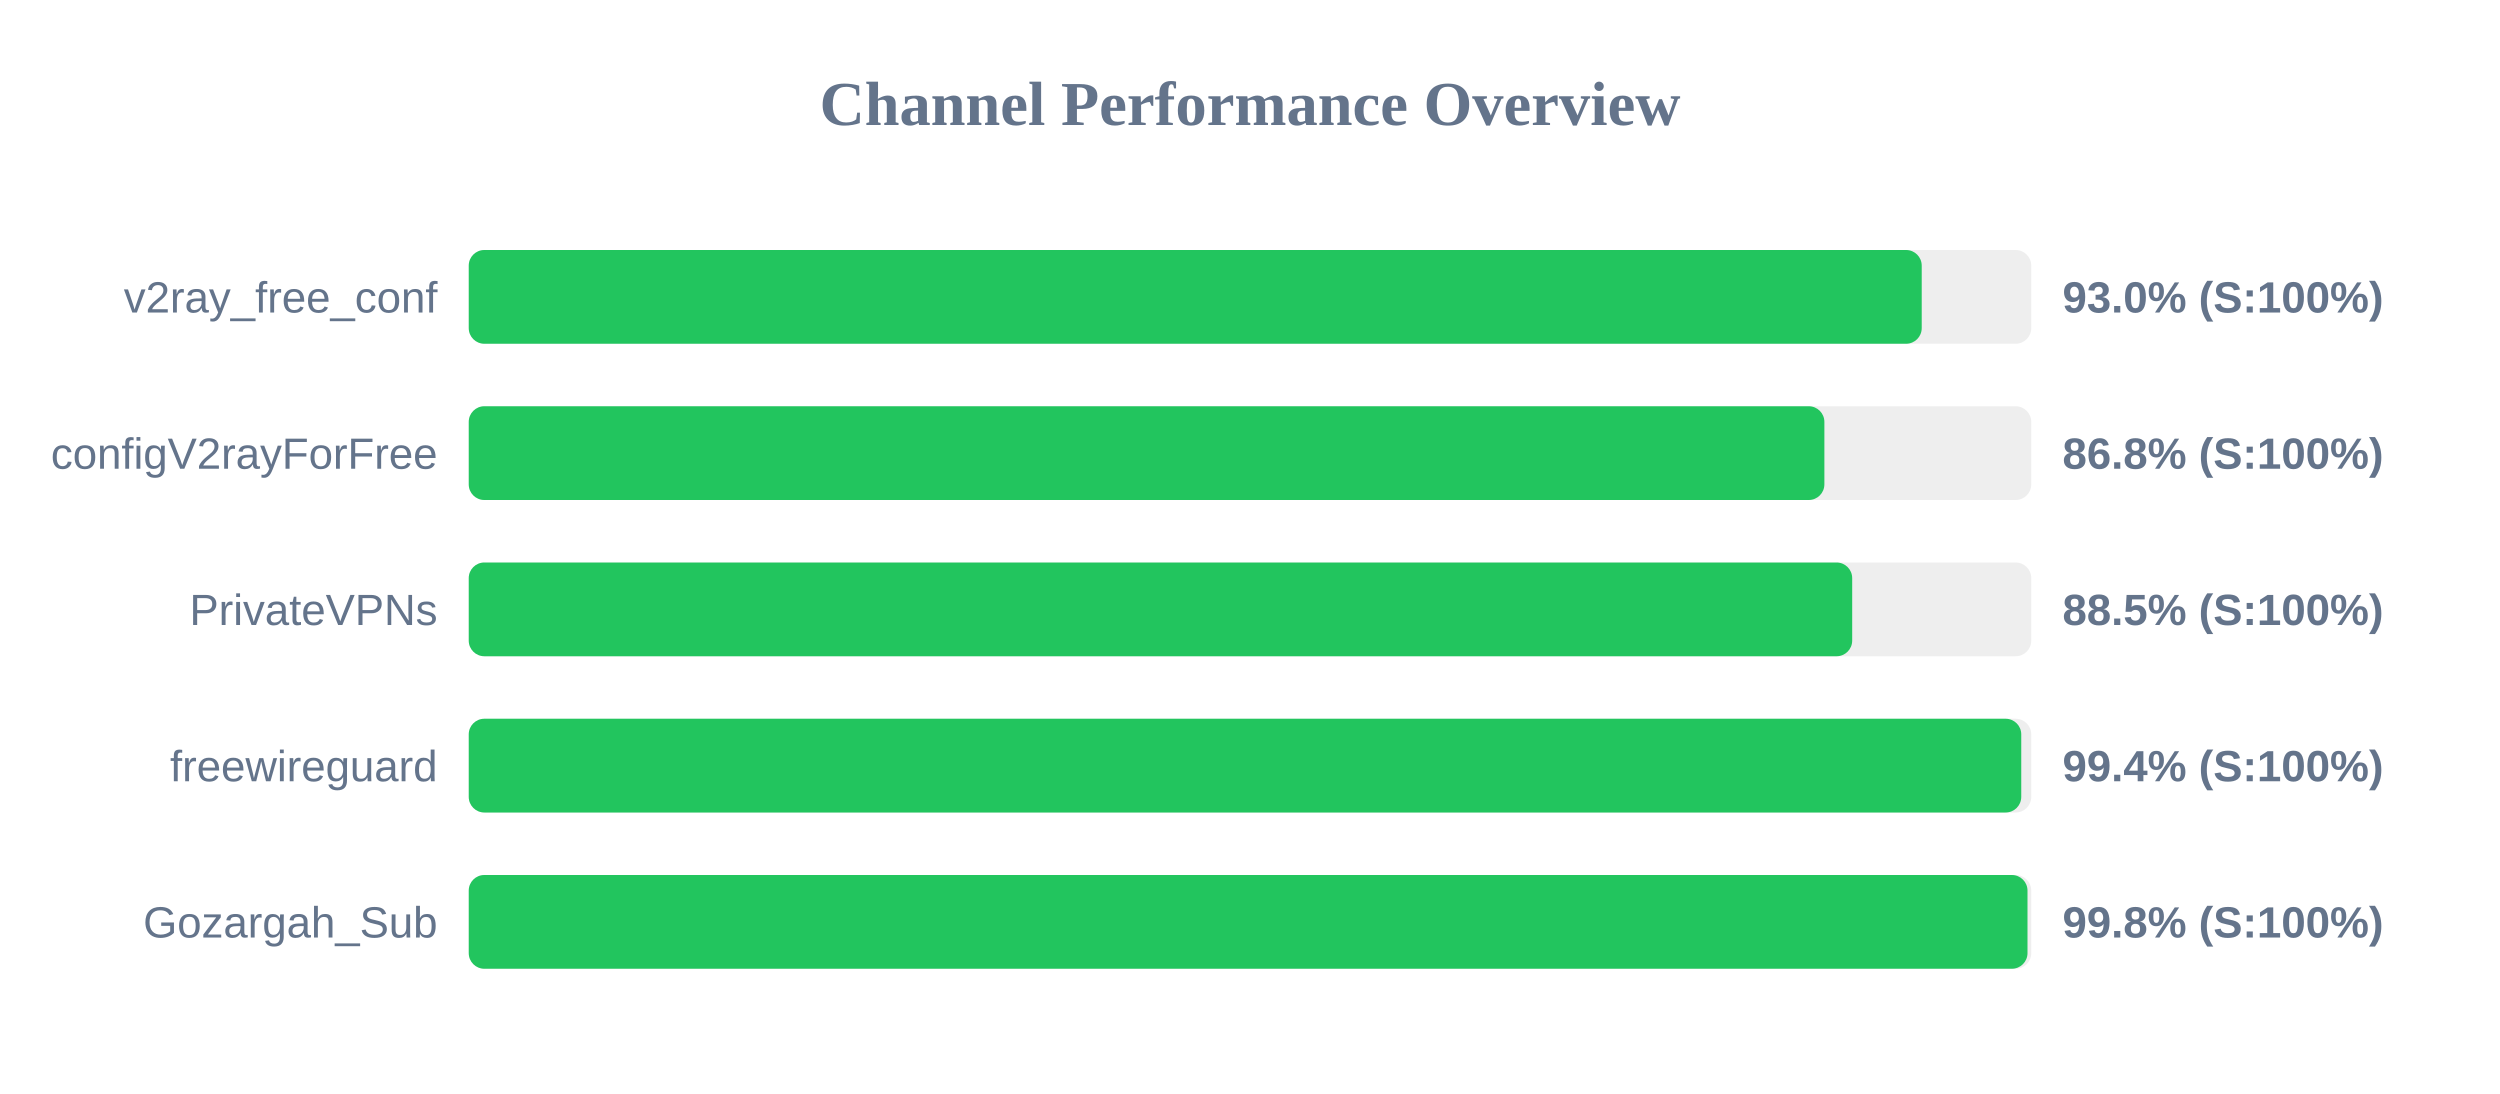
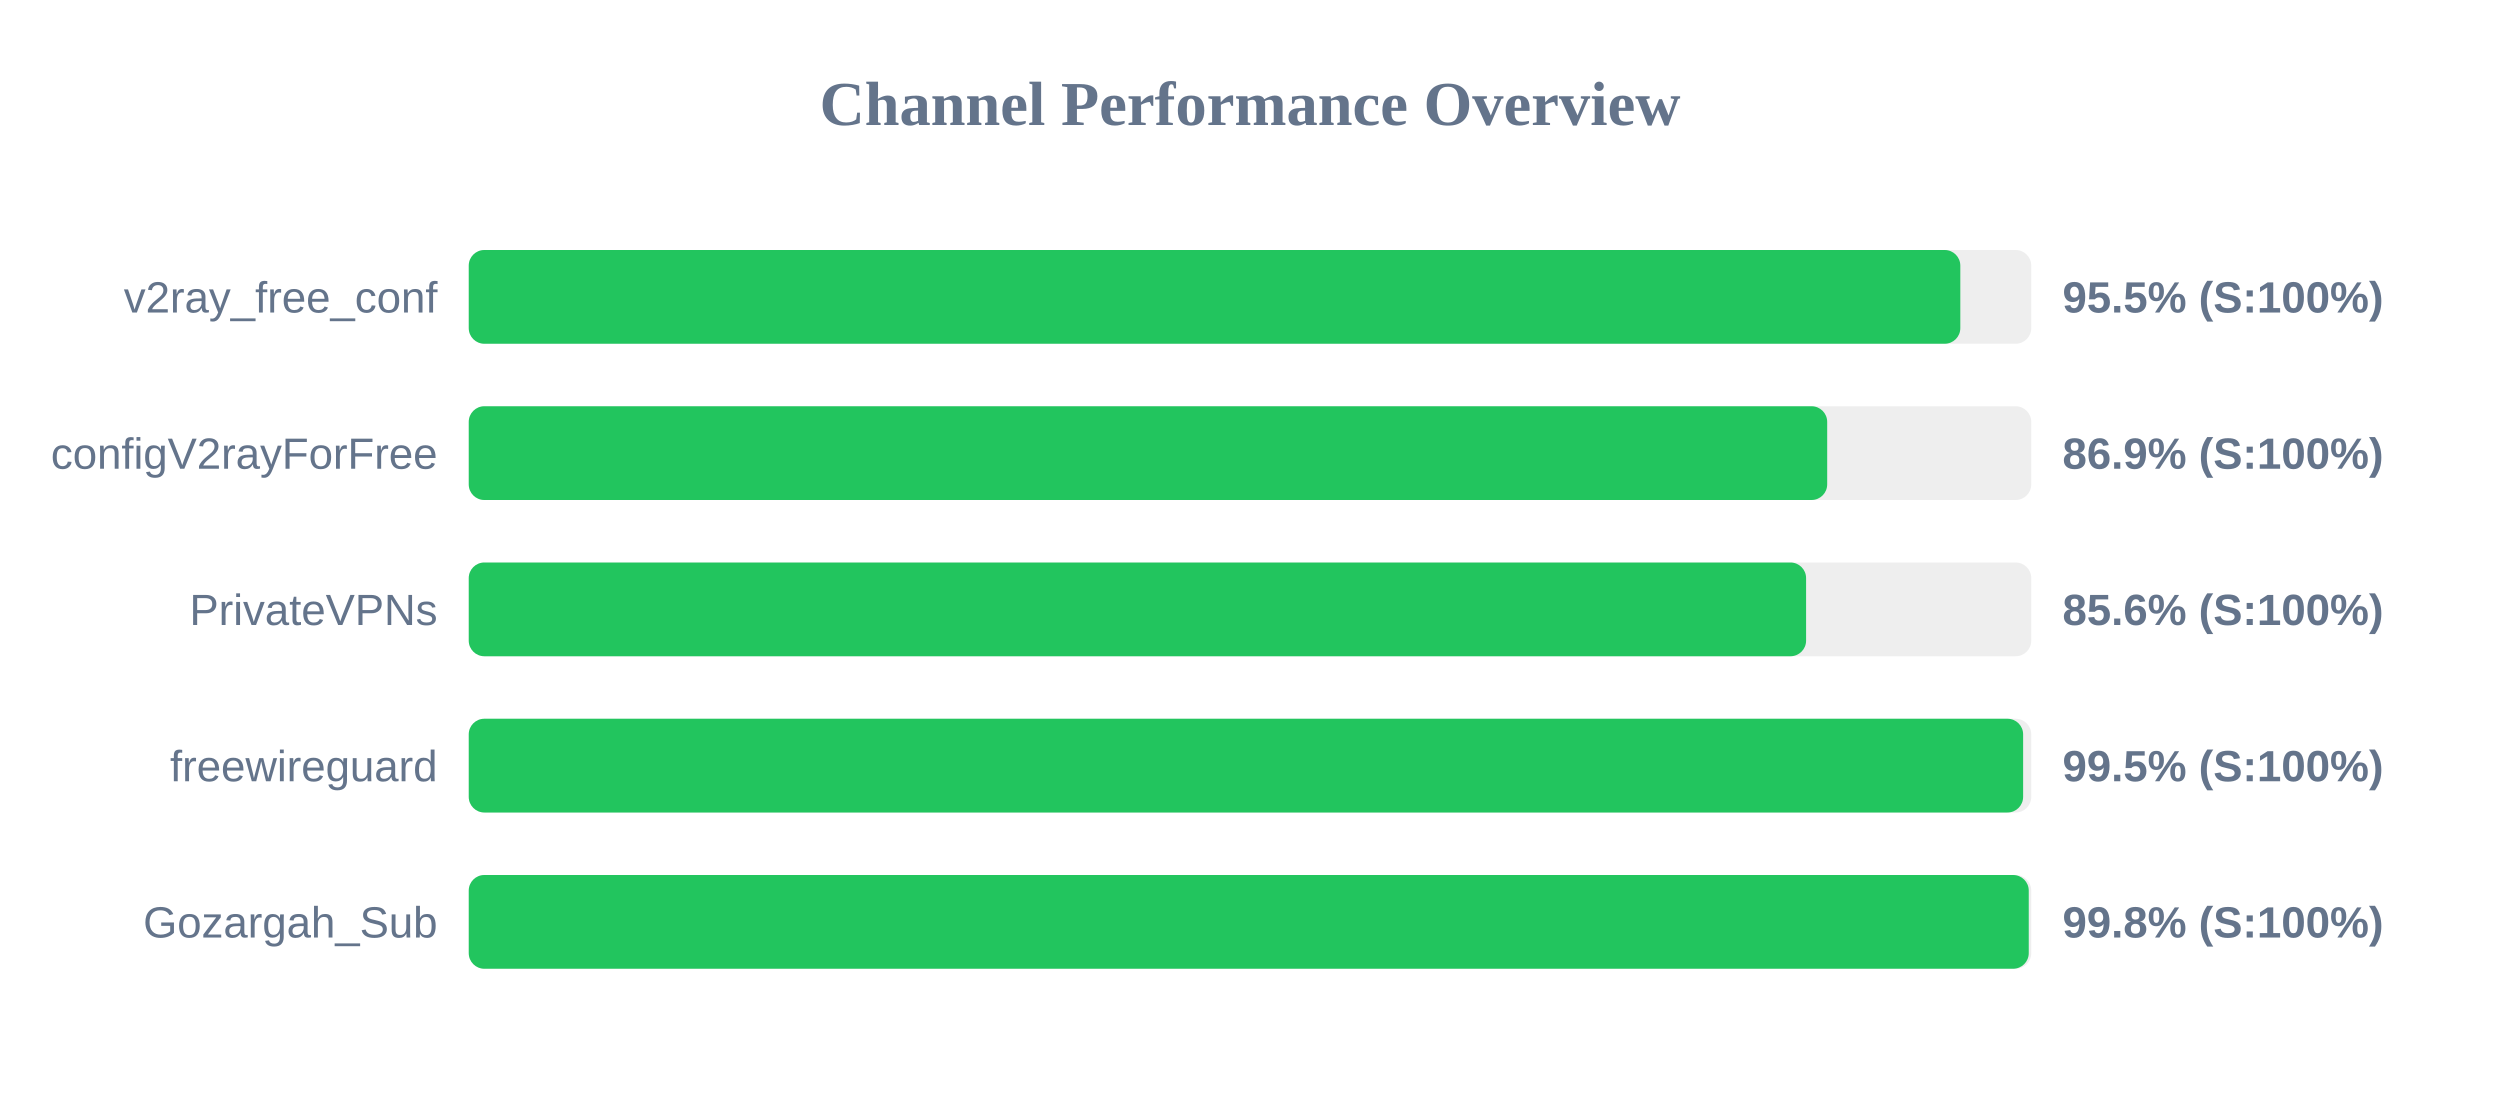
<svg xmlns="http://www.w3.org/2000/svg" width="800" height="350" version="1.1">
  <style>
        .row { font: 14px Arial; fill: #64748b; }
        .score { font: bold 14px Arial; fill: #64748b; }
    </style>
  <text x="400" y="40" text-anchor="middle" font-size="20px" font-weight="bold" fill="#64748b">Channel Performance Overview</text>
  <rect x="150" y="80" width="500" height="30" fill="#eee" rx="5" />
-   <rect x="150" y="80" width="464.95" height="30" fill="#22c55e" rx="5" />
+   <rect x="150" y="80" width="477.3" height="30" fill="#22c55e" rx="5" />
  <text x="140" y="100" text-anchor="end" class="row">v2ray_free_conf</text>
-   <text x="660" y="100" text-anchor="start" class="score">93.0% (S:100%)</text>
+   <text x="660" y="100" text-anchor="start" class="score">95.5% (S:100%)</text>
  <rect x="150" y="130" width="500" height="30" fill="#eee" rx="5" />
-   <rect x="150" y="130" width="433.8" height="30" fill="#22c55e" rx="5" />
+   <rect x="150" y="130" width="434.7" height="30" fill="#22c55e" rx="5" />
  <text x="140" y="150" text-anchor="end" class="row">configV2rayForFree</text>
-   <text x="660" y="150" text-anchor="start" class="score">86.8% (S:100%)</text>
+   <text x="660" y="150" text-anchor="start" class="score">86.9% (S:100%)</text>
  <rect x="150" y="180" width="500" height="30" fill="#eee" rx="5" />
-   <rect x="150" y="180" width="442.7" height="30" fill="#22c55e" rx="5" />
+   <rect x="150" y="180" width="427.95" height="30" fill="#22c55e" rx="5" />
  <text x="140" y="200" text-anchor="end" class="row">PrivateVPNs</text>
-   <text x="660" y="200" text-anchor="start" class="score">88.5% (S:100%)</text>
+   <text x="660" y="200" text-anchor="start" class="score">85.6% (S:100%)</text>
  <rect x="150" y="230" width="500" height="30" fill="#eee" rx="5" />
-   <rect x="150" y="230" width="496.8" height="30" fill="#22c55e" rx="5" />
+   <rect x="150" y="230" width="497.4" height="30" fill="#22c55e" rx="5" />
  <text x="140" y="250" text-anchor="end" class="row">freewireguard</text>
-   <text x="660" y="250" text-anchor="start" class="score">99.4% (S:100%)</text>
+   <text x="660" y="250" text-anchor="start" class="score">99.5% (S:100%)</text>
  <rect x="150" y="280" width="500" height="30" fill="#eee" rx="5" />
-   <rect x="150" y="280" width="498.8" height="30" fill="#22c55e" rx="5" />
+   <rect x="150" y="280" width="499.2" height="30" fill="#22c55e" rx="5" />
  <text x="140" y="300" text-anchor="end" class="row">Gozargah_Sub</text>
  <text x="660" y="300" text-anchor="start" class="score">99.8% (S:100%)</text>
</svg>
